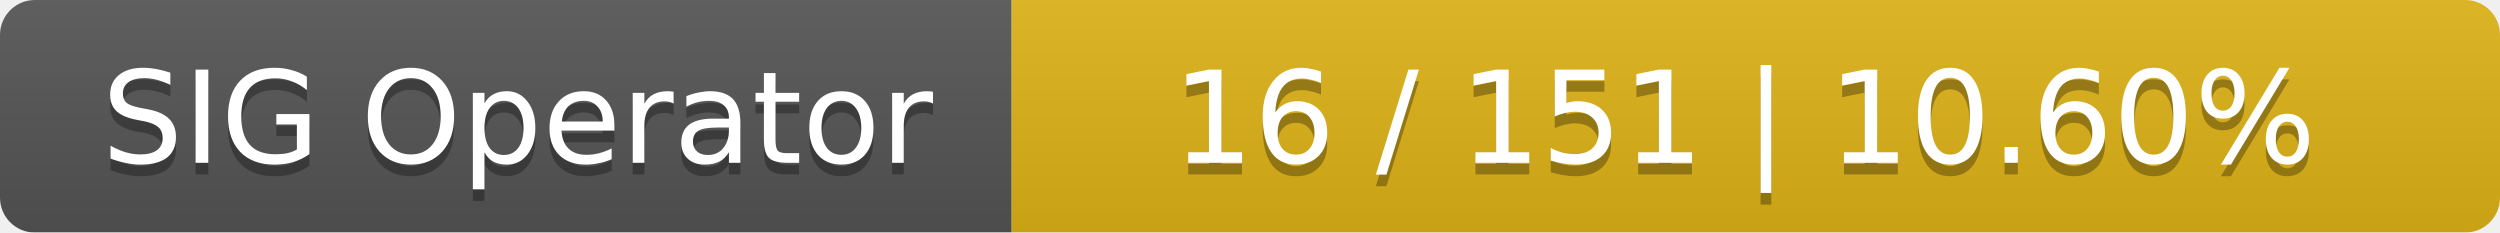
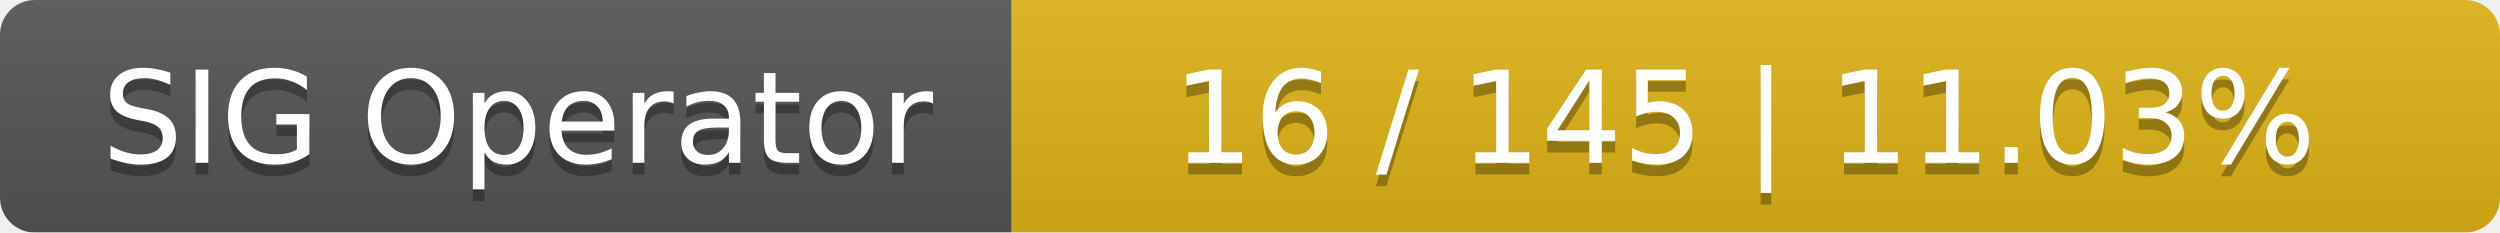
<svg xmlns="http://www.w3.org/2000/svg" width="215" height="20">
  <linearGradient id="smooth" x2="0" y2="100%">
    <stop offset="0" stop-color="#bbb" stop-opacity=".1" />
    <stop offset="1" stop-opacity=".1" />
  </linearGradient>
  <mask id="round">
    <rect width="215" height="20" rx="3" fill="#fff" />
  </mask>
  <g mask="url(#round)">
    <rect width="87" height="20" fill="#555" />
    <rect x="87" width="128" height="20" fill="#dfb317" />
    <rect width="215" height="20" fill="url(#smooth)" />
  </g>
  <g fill="#fff" text-anchor="middle" font-family="DejaVu Sans,Verdana,Geneva,sans-serif" font-size="11">
    <text x="44.5" y="15" fill="#010101" fill-opacity=".3">SIG Operator</text>
    <text x="44.5" y="14">SIG Operator</text>
-     <text x="150" y="15" fill="#010101" fill-opacity=".3">16 / 151    |    10.60%</text>
-     <text x="150" y="14">16 / 151    |    10.60%</text>
+     <text x="150" y="15" fill="#010101" fill-opacity=".3">16 / 145    |    11.03%</text>
+     <text x="150" y="14">16 / 145    |    11.03%</text>
  </g>
</svg>
